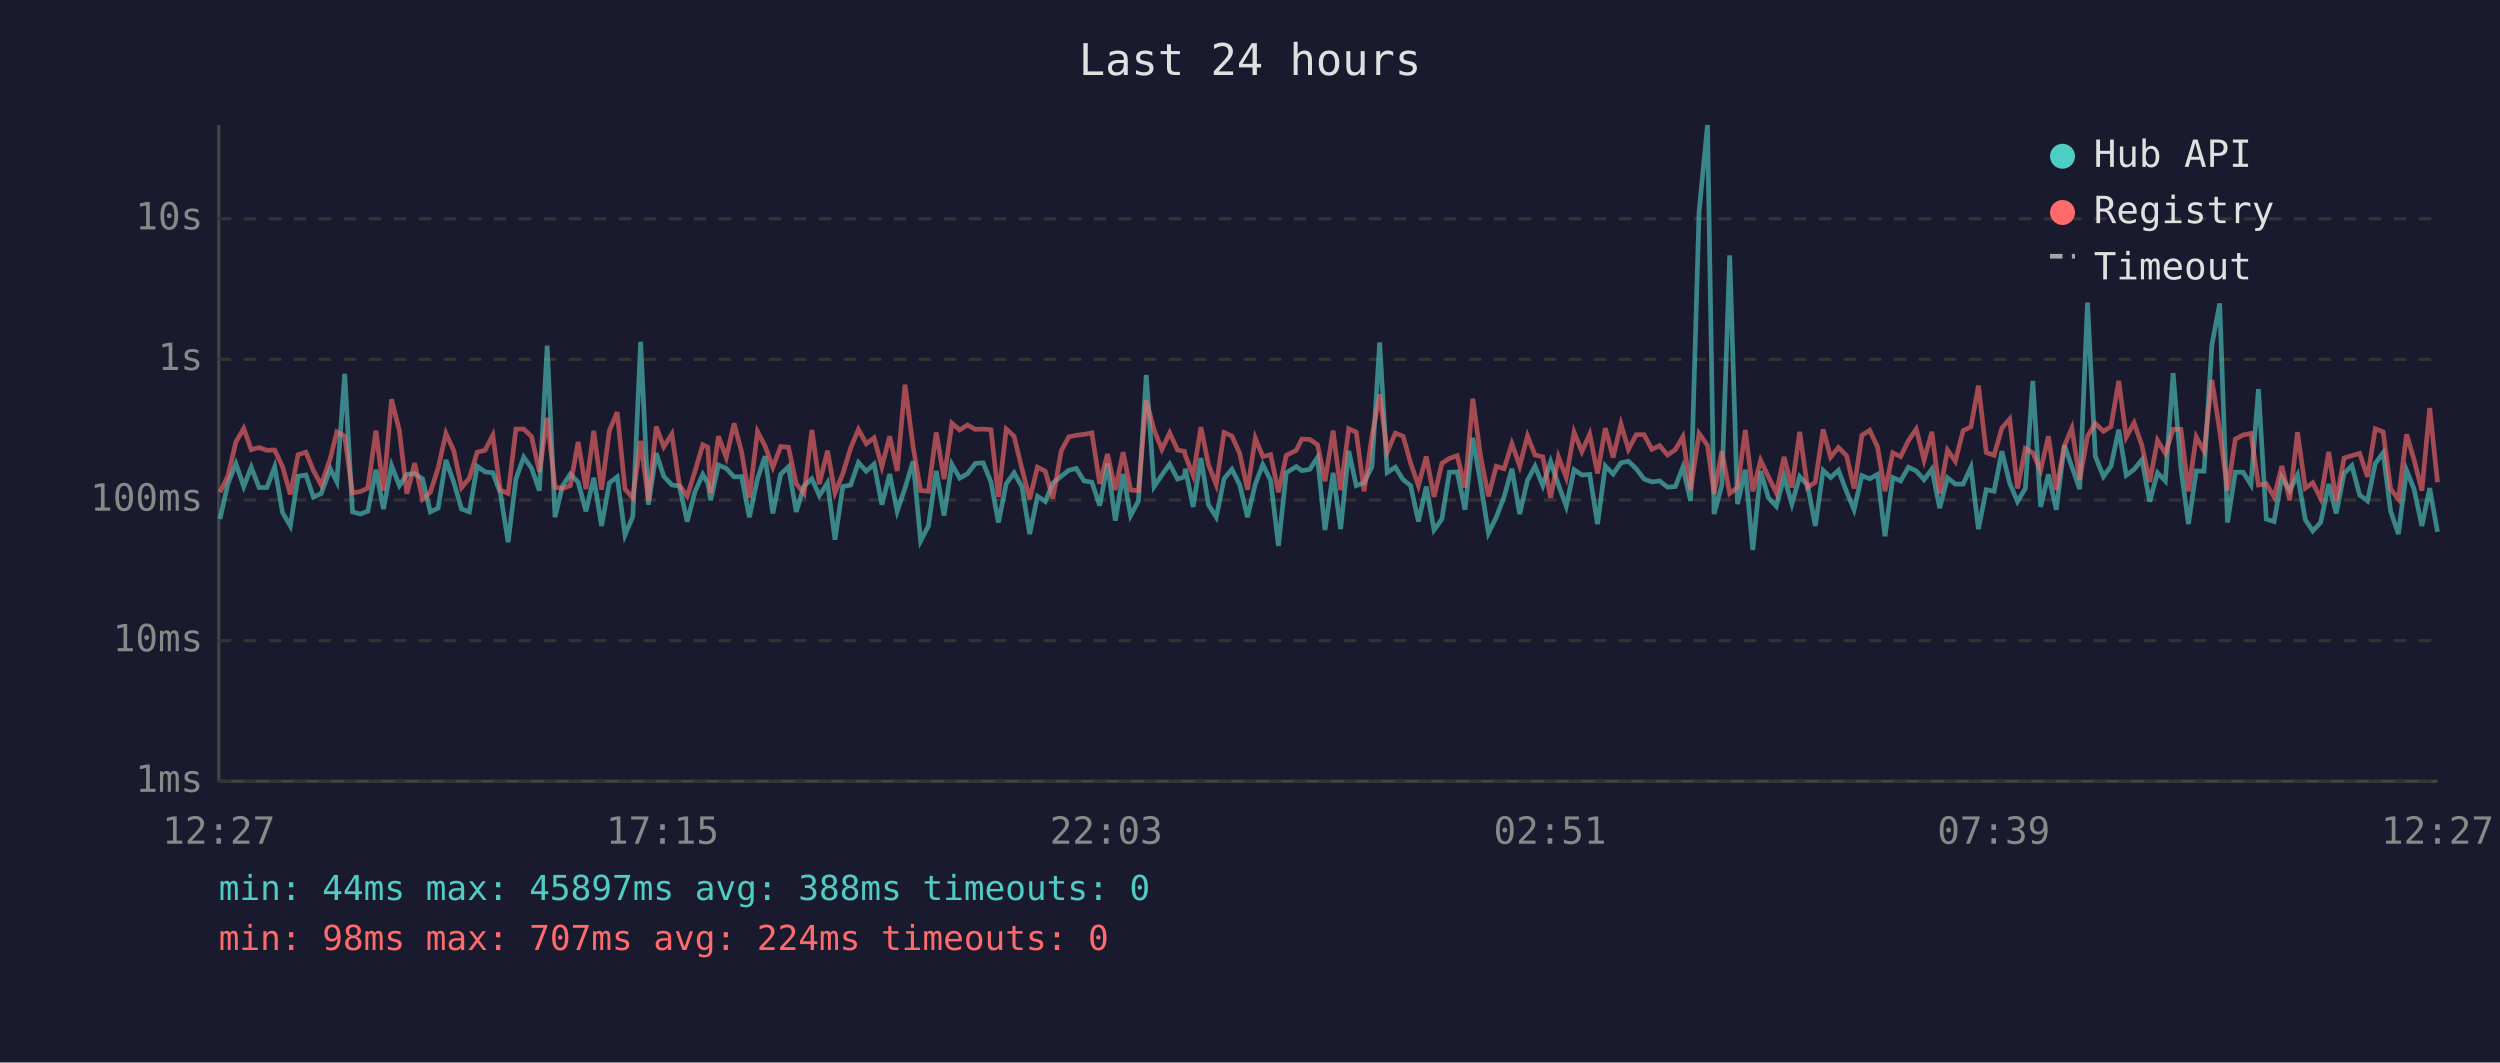
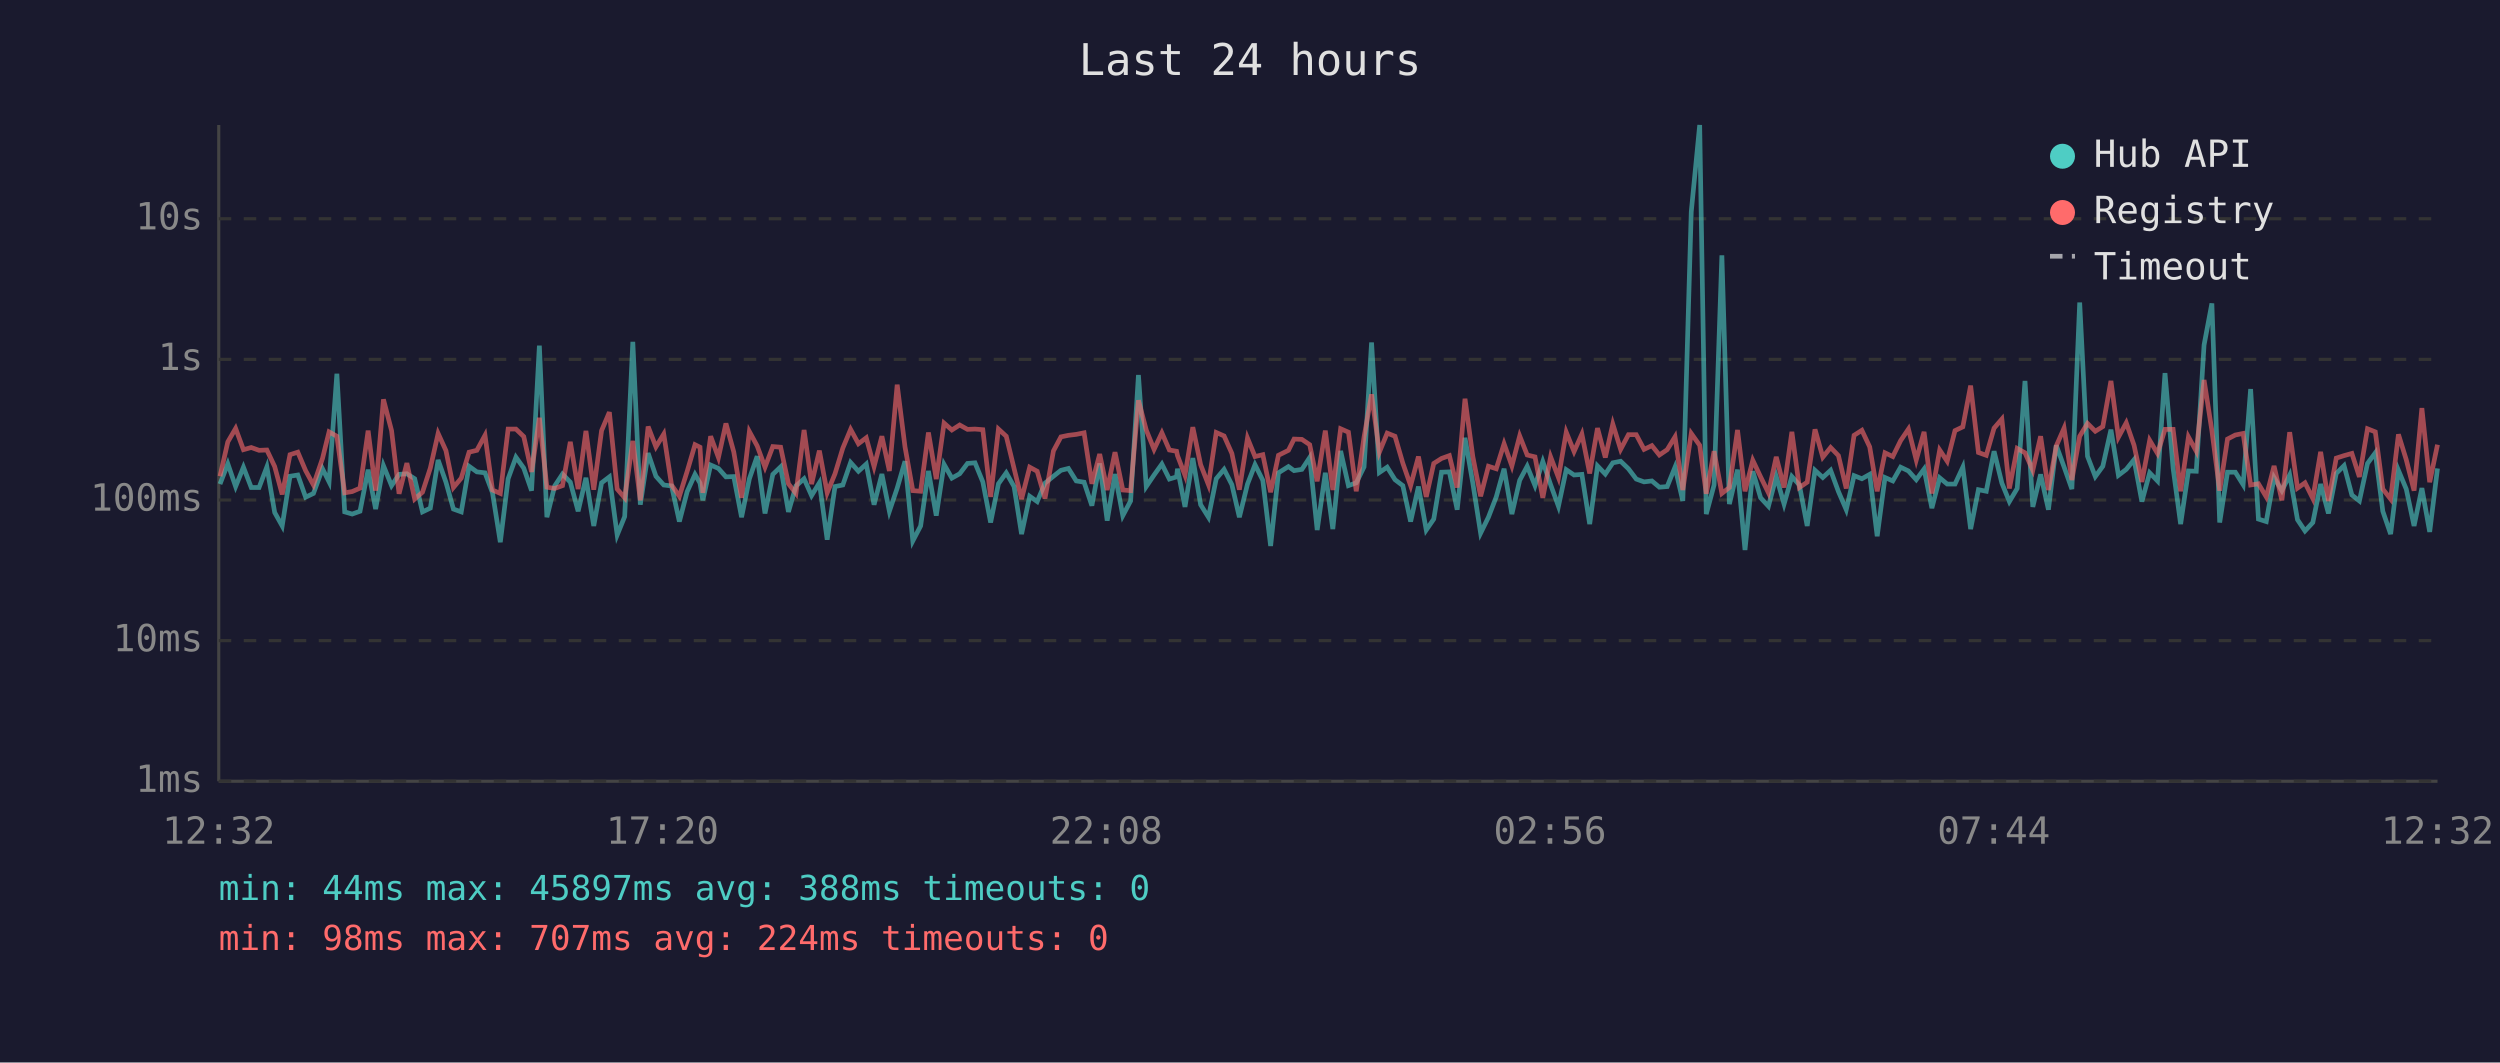
<svg xmlns="http://www.w3.org/2000/svg" viewBox="0 0 800 340" font-family="monospace" font-size="12">
  <rect width="800" height="340" fill="#1a1a2e" />
  <text x="400" y="24" fill="#e0e0e0" font-size="14" text-anchor="middle">Last 24 hours</text>
  <line x1="70" y1="40" x2="70" y2="250" stroke="#444" stroke-width="1" />
  <line x1="70" y1="250" x2="780" y2="250" stroke="#444" stroke-width="1" />
  <line x1="70" y1="250" x2="780" y2="250" stroke="#333" stroke-width="1" stroke-dasharray="4" />
  <text x="65" y="250" fill="#888" text-anchor="end" dominant-baseline="middle">1ms</text>
  <line x1="70" y1="205" x2="780" y2="205" stroke="#333" stroke-width="1" stroke-dasharray="4" />
  <text x="65" y="205" fill="#888" text-anchor="end" dominant-baseline="middle">10ms</text>
  <line x1="70" y1="160" x2="780" y2="160" stroke="#333" stroke-width="1" stroke-dasharray="4" />
  <text x="65" y="160" fill="#888" text-anchor="end" dominant-baseline="middle">100ms</text>
  <line x1="70" y1="115" x2="780" y2="115" stroke="#333" stroke-width="1" stroke-dasharray="4" />
  <text x="65" y="115" fill="#888" text-anchor="end" dominant-baseline="middle">1s</text>
  <line x1="70" y1="70" x2="780" y2="70" stroke="#333" stroke-width="1" stroke-dasharray="4" />
  <text x="65" y="70" fill="#888" text-anchor="end" dominant-baseline="middle">10s</text>
-   <text x="70" y="270" fill="#888" text-anchor="middle">12:27</text>
-   <text x="212" y="270" fill="#888" text-anchor="middle">17:15</text>
-   <text x="354" y="270" fill="#888" text-anchor="middle">22:03</text>
-   <text x="496" y="270" fill="#888" text-anchor="middle">02:51</text>
-   <text x="638" y="270" fill="#888" text-anchor="middle">07:39</text>
-   <text x="780" y="270" fill="#888" text-anchor="middle">12:27</text>
-   <polyline points="70.4,166.1 72.9,154.9 75.5,148.4 78.0,155.7 80.4,149.5 82.9,156.0 85.4,156.0 87.9,149.4 90.4,164.0 92.9,168.3 95.4,152.4 97.9,152.0 100.3,159.1 102.8,157.9 105.7,150.0 107.8,154.2 110.3,119.6 112.8,163.8 115.3,164.5 117.7,163.6 120.3,150.3 122.7,162.9 125.3,149.0 127.8,155.4 130.2,151.8 132.7,151.6 135.2,153.2 137.7,163.8 140.2,162.6 142.7,147.2 145.2,154.3 147.7,162.9 150.2,163.8 152.7,149.2 155.2,151.0 157.7,151.3 160.1,157.7 162.6,173.5 165.1,153.2 167.6,146.3 170.1,149.8 172.6,157.0 175.1,110.6 177.6,165.5 180.0,155.5 182.5,151.7 185.0,154.3 187.5,163.6 190.0,152.9 192.5,168.3 195.0,154.5 197.5,152.6 200.0,171.2 202.5,165.3 205.0,109.4 207.5,161.5 210.0,145.0 212.4,152.4 215.0,155.2 217.4,155.5 219.9,166.9 222.4,157.3 224.9,151.8 226.5,154.6 227.4,160.1 229.9,148.8 232.4,149.9 234.9,152.6 237.3,152.5 239.8,165.5 242.4,153.2 244.8,146.0 247.3,164.3 249.8,151.8 252.3,149.4 254.8,163.8 257.3,155.5 259.8,153.2 262.2,158.6 264.8,154.5 267.2,172.7 269.7,155.7 272.2,155.2 274.7,148.0 277.2,150.8 279.7,148.5 282.2,161.5 284.7,151.7 287.1,163.6 289.6,156.2 292.2,147.6 294.6,173.1 297.1,168.3 299.6,150.7 302.1,165.0 304.6,148.6 307.1,153.0 309.6,151.6 312.1,148.3 314.6,148.1 317.1,154.2 319.5,167.2 322.0,154.8 324.5,151.3 327.0,155.7 329.5,170.9 332.0,158.8 334.5,160.5 336.9,154.6 339.6,152.4 342.0,150.5 344.4,149.9 346.9,153.9 349.4,154.3 351.9,161.8 354.4,148.3 356.9,166.6 359.4,151.7 361.8,165.0 364.3,160.3 366.8,120.0 369.3,155.7 371.8,152.0 374.3,148.5 376.8,153.3 379.0,152.6 379.3,150.0 381.8,162.2 384.3,146.6 386.7,161.5 389.2,165.5 391.7,153.2 394.2,150.2 396.7,155.1 399.2,165.5 401.7,154.9 404.1,148.7 406.6,153.7 409.1,174.7 411.6,151.3 414.8,149.3 416.6,150.6 419.1,150.2 421.6,146.4 424.0,169.6 426.6,151.3 429.0,169.3 431.6,144.3 434.0,155.4 436.5,154.5 439.0,149.4 441.5,109.6 443.9,151.2 446.5,149.5 449.0,153.5 451.4,155.4 453.9,166.9 456.4,155.7 458.9,169.6 461.4,166.1 463.8,151.1 466.3,151.0 468.8,163.1 471.3,140.1 473.8,154.6 476.3,170.6 478.8,165.5 481.3,159.0 483.8,150.0 486.3,164.5 488.8,153.7 491.2,149.2 493.7,155.4 496.2,147.7 498.7,155.1 501.2,162.0 503.7,150.3 506.2,152.0 508.7,151.8 511.2,167.7 513.7,149.1 516.2,151.7 518.7,148.1 521.1,147.6 523.6,150.0 526.1,153.3 528.6,154.2 531.1,153.9 533.6,155.9 536.1,155.7 538.5,149.5 541.0,160.3 543.7,67.8 546.4,40.0 548.5,164.5 551.0,155.2 553.5,81.7 556.0,161.3 558.5,150.3 560.9,176.0 563.4,150.8 565.9,159.3 568.4,162.0 570.9,152.5 573.4,161.3 575.9,152.5 578.4,155.2 580.9,168.3 583.4,150.5 585.8,152.8 588.3,150.5 590.9,157.3 593.3,163.1 595.8,152.2 598.3,153.2 600.8,151.8 603.2,171.6 605.7,152.8 608.2,153.9 610.7,149.5 613.2,150.7 615.7,153.5 618.2,150.1 620.7,162.6 623.2,152.9 625.7,154.9 628.2,154.9 630.7,149.5 633.1,169.3 635.6,156.7 638.1,157.2 640.6,144.4 643.1,154.6 645.6,160.5 648.1,156.3 650.5,121.9 653.0,162.2 655.5,151.8 658.0,163.1 660.6,142.5 663.0,149.4 665.5,156.5 668.0,96.8 670.5,146.0 673.1,152.5 675.5,149.2 678.0,137.5 680.4,152.1 682.9,150.2 685.4,147.1 687.9,160.5 690.4,151.3 692.9,153.9 695.4,119.4 697.9,149.9 700.3,167.7 702.8,150.7 705.3,150.8 707.8,110.4 710.3,97.1 712.8,167.2 715.3,151.1 717.8,151.1 720.3,155.1 722.7,124.5 725.2,166.1 727.7,166.9 730.2,152.8 732.7,157.0 735.2,152.0 737.7,166.3 740.1,169.9 742.6,167.2 745.2,154.9 747.6,164.3 750.1,151.5 752.6,149.0 755.1,158.4 757.6,160.3 760.1,148.3 762.6,144.9 765.0,163.6 767.5,170.9 770.1,150.5 772.5,156.5 775.0,168.3 777.5,156.2 780.0,170.2" fill="none" stroke="#4ecdc4" stroke-width="1.5" opacity="0.6" />
-   <polyline points="70.4,157.5 72.9,152.4 75.5,141.4 78.0,137.1 80.4,143.9 82.9,143.2 85.4,144.1 87.9,144.0 90.4,149.3 92.9,158.2 95.4,145.5 97.9,144.7 100.3,150.6 102.8,155.2 105.7,146.7 107.8,138.2 110.3,139.6 112.8,157.7 115.3,157.3 117.7,156.2 120.3,137.8 122.7,157.0 125.3,127.8 127.8,137.8 130.2,158.0 132.7,148.2 135.2,159.7 137.7,157.5 140.2,149.8 142.7,138.7 145.2,144.2 147.7,156.0 150.2,153.0 152.7,144.7 155.2,144.1 157.7,139.3 160.1,156.8 162.6,157.9 165.1,137.3 167.6,137.3 170.1,139.7 172.6,151.0 175.1,133.7 177.6,155.9 180.0,156.3 182.5,155.4 185.0,141.4 187.5,156.5 190.0,137.9 192.5,156.7 195.0,137.8 197.5,131.9 200.0,156.5 202.5,159.3 205.0,141.1 207.5,160.1 210.0,136.5 212.4,143.0 215.0,138.9 217.4,155.2 219.9,158.8 222.4,150.8 224.9,142.3 226.5,143.1 227.4,157.7 229.9,139.6 232.4,146.4 234.9,135.5 237.3,144.6 239.8,159.3 242.4,138.1 244.8,142.7 247.3,149.5 249.8,142.9 252.3,143.1 254.8,154.8 257.3,157.9 259.8,137.6 262.2,154.9 264.8,144.2 267.2,157.7 269.7,151.6 272.2,143.4 274.7,137.4 277.2,142.0 279.7,140.1 282.2,149.3 284.7,139.6 287.1,150.7 289.6,123.1 292.2,143.0 294.6,157.0 297.1,157.2 299.6,138.4 302.1,153.3 304.6,135.4 307.1,137.6 309.6,136.0 312.1,137.4 314.6,137.3 317.1,137.5 319.5,159.0 322.0,137.3 324.5,139.6 327.0,149.9 329.5,159.7 332.0,149.5 334.5,150.8 336.9,159.5 339.6,144.3 342.0,139.8 344.4,139.3 346.9,139.0 349.4,138.5 351.9,154.8 354.4,145.3 356.9,156.8 359.4,144.7 361.8,156.8 364.3,157.0 366.8,128.1 369.3,137.6 371.8,143.8 374.3,138.5 376.8,144.0 379.0,144.4 379.3,145.8 381.8,152.1 384.3,136.7 386.7,148.7 389.2,155.1 391.7,138.4 394.2,139.5 396.7,145.1 399.2,156.7 401.7,140.2 404.1,146.1 406.6,145.5 409.1,157.5 411.6,145.7 414.8,144.1 416.6,140.5 419.1,140.6 421.6,142.3 424.0,154.0 426.6,137.8 429.0,156.8 431.6,137.2 434.0,138.3 436.5,157.2 439.0,139.8 441.5,126.2 443.9,144.7 446.5,138.6 449.0,139.6 451.4,148.2 453.9,155.4 456.4,146.1 458.9,159.0 461.4,148.3 463.8,146.7 466.3,145.8 468.8,156.0 471.3,127.6 473.8,146.1 476.3,158.8 478.8,149.2 481.3,150.0 483.8,142.0 486.3,149.1 488.8,139.5 491.2,145.6 493.7,146.2 496.2,159.3 498.7,146.2 501.2,152.8 503.7,138.3 506.2,144.5 508.7,138.9 511.2,151.5 513.7,137.0 516.2,146.4 518.7,135.7 521.1,143.8 523.6,139.1 526.1,139.1 528.6,143.8 531.1,142.6 533.6,145.6 536.1,143.9 538.5,139.8 541.0,156.8 543.7,138.7 546.4,142.5 548.5,158.0 551.0,144.4 553.5,157.9 556.0,156.0 558.5,137.6 560.9,157.2 563.4,147.3 565.9,152.6 568.4,157.7 570.9,146.2 573.4,156.0 575.9,138.2 578.4,156.0 580.9,154.3 583.4,137.4 585.8,146.3 588.3,143.2 590.9,145.8 593.3,156.3 595.8,139.3 598.3,137.7 600.8,143.0 603.2,157.2 605.7,144.9 608.2,146.1 610.7,141.0 613.2,137.3 615.7,147.2 618.2,138.2 620.7,157.9 623.2,144.0 625.7,147.6 628.2,137.8 630.7,136.6 633.1,123.4 635.6,144.8 638.1,145.7 640.6,137.0 643.1,134.1 645.6,156.3 648.1,143.5 650.5,144.9 653.0,150.5 655.5,139.6 658.0,156.8 660.6,142.7 663.0,137.0 665.5,153.6 668.0,139.6 670.5,135.5 673.1,138.0 675.5,136.5 678.0,121.9 680.4,139.9 682.9,135.3 685.4,142.5 687.9,154.2 690.4,140.9 692.9,145.1 695.4,137.4 697.9,137.4 700.3,157.2 702.8,139.8 705.3,144.4 707.8,121.6 710.3,137.8 712.8,157.0 715.3,140.5 717.8,139.2 720.3,138.7 722.7,155.2 725.2,154.8 727.7,159.0 730.2,149.1 732.7,160.1 735.2,138.3 737.7,156.2 740.1,154.5 742.6,159.5 745.2,144.6 747.6,160.3 750.1,146.6 752.6,145.8 755.1,145.1 757.6,152.6 760.1,137.2 762.6,138.2 765.0,156.5 767.5,159.7 770.1,139.0 772.5,147.1 775.0,157.0 777.5,130.6 780.0,154.3" fill="none" stroke="#ff6b6b" stroke-width="1.5" opacity="0.6" />
+   <text x="70" y="270" fill="#888" text-anchor="middle">12:32</text>
+   <text x="212" y="270" fill="#888" text-anchor="middle">17:20</text>
+   <text x="354" y="270" fill="#888" text-anchor="middle">22:08</text>
+   <text x="496" y="270" fill="#888" text-anchor="middle">02:56</text>
+   <text x="638" y="270" fill="#888" text-anchor="middle">07:44</text>
+   <text x="780" y="270" fill="#888" text-anchor="middle">12:32</text>
+   <polyline points="70.4,154.9 72.9,148.4 75.4,155.7 77.9,149.5 80.4,156.0 82.9,156.0 85.4,149.4 87.9,164.0 90.3,168.3 92.8,152.4 95.3,152.0 97.8,159.1 100.3,157.9 103.2,150.0 105.3,154.2 107.8,119.6 110.3,163.8 112.7,164.5 115.2,163.6 117.8,150.3 120.2,162.9 122.7,149.0 125.3,155.4 127.7,151.8 130.2,151.6 132.7,153.2 135.2,163.8 137.7,162.6 140.2,147.2 142.7,154.3 145.1,162.9 147.6,163.8 150.1,149.2 152.6,151.0 155.2,151.3 157.6,157.7 160.1,173.5 162.6,153.2 165.1,146.3 167.6,149.8 170.1,157.0 172.6,110.6 175.0,165.5 177.5,155.5 180.0,151.7 182.5,154.3 185.0,163.6 187.5,152.9 190.0,168.3 192.5,154.5 195.0,152.6 197.5,171.2 199.9,165.3 202.5,109.4 204.9,161.5 207.4,145.0 209.9,152.4 212.4,155.2 214.9,155.5 217.4,166.9 219.9,157.3 222.4,151.8 224.0,154.6 224.9,160.1 227.4,148.8 229.9,149.9 232.3,152.6 234.8,152.5 237.3,165.5 239.8,153.2 242.3,146.0 244.8,164.3 247.3,151.8 249.8,149.4 252.3,163.8 254.7,155.5 257.3,153.2 259.7,158.6 262.2,154.5 264.7,172.7 267.2,155.7 269.7,155.2 272.2,148.0 274.7,150.8 277.2,148.5 279.7,161.5 282.2,151.7 284.6,163.6 287.1,156.2 289.6,147.6 292.1,173.1 294.6,168.3 297.1,150.7 299.6,165.0 302.1,148.6 304.6,153.0 307.1,151.6 309.6,148.3 312.0,148.1 314.5,154.2 317.0,167.2 319.5,154.8 322.0,151.3 324.5,155.7 326.9,170.9 329.5,158.8 331.9,160.5 334.4,154.6 337.1,152.4 339.5,150.5 341.9,149.9 344.4,153.9 346.9,154.3 349.4,161.8 351.9,148.3 354.3,166.6 356.8,151.7 359.3,165.0 361.8,160.3 364.3,120.0 366.8,155.7 369.3,152.0 371.8,148.5 374.2,153.3 376.5,152.6 376.8,150.0 379.2,162.2 381.7,146.6 384.2,161.5 386.7,165.5 389.2,153.2 391.7,150.2 394.2,155.1 396.6,165.5 399.2,154.9 401.6,148.7 404.1,153.7 406.6,174.7 409.1,151.3 412.3,149.3 414.1,150.6 416.6,150.2 419.1,146.4 421.5,169.6 424.1,151.3 426.5,169.3 429.0,144.3 431.5,155.4 434.0,154.5 436.5,149.4 438.9,109.6 441.4,151.2 443.9,149.5 446.4,153.5 448.9,155.4 451.4,166.9 453.9,155.7 456.4,169.6 458.8,166.1 461.3,151.1 463.8,151.0 466.3,163.1 468.8,140.1 471.3,154.6 473.8,170.6 476.3,165.5 478.8,159.0 481.3,150.0 483.8,164.5 486.3,153.7 488.7,149.2 491.2,155.4 493.7,147.7 496.2,155.1 498.7,162.0 501.2,150.3 503.7,152.0 506.2,151.8 508.7,167.7 511.2,149.1 513.7,151.7 516.1,148.1 518.6,147.6 521.1,150.0 523.6,153.3 526.1,154.2 528.6,153.9 531.0,155.9 533.5,155.7 536.0,149.5 538.5,160.3 541.2,67.8 543.9,40.0 546.0,164.5 548.5,155.2 551.0,81.7 553.4,161.3 556.0,150.3 558.4,176.0 560.9,150.8 563.4,159.3 565.9,162.0 568.4,152.5 570.9,161.3 573.4,152.5 575.8,155.2 578.3,168.3 580.8,150.5 583.3,152.8 585.8,150.5 588.3,157.3 590.8,163.1 593.3,152.2 595.8,153.2 598.3,151.8 600.7,171.6 603.2,152.8 605.7,153.9 608.2,149.5 610.7,150.7 613.2,153.5 615.7,150.1 618.2,162.6 620.7,152.9 623.1,154.9 625.6,154.9 628.1,149.5 630.6,169.3 633.1,156.7 635.6,157.2 638.1,144.4 640.6,154.6 643.0,160.5 645.5,156.3 648.0,121.9 650.5,162.2 653.0,151.8 655.5,163.1 658.0,142.5 660.5,149.4 663.0,156.5 665.5,96.8 668.0,146.0 670.5,152.5 672.9,149.2 675.5,137.5 677.9,152.1 680.4,150.2 682.9,147.1 685.4,160.5 687.9,151.3 690.4,153.9 692.8,119.4 695.4,149.9 697.8,167.7 700.3,150.7 702.8,150.8 705.3,110.4 707.8,97.1 710.3,167.2 712.8,151.1 715.3,151.1 717.8,155.1 720.2,124.5 722.7,166.1 725.2,166.9 727.7,152.8 730.2,157.0 732.7,152.0 735.2,166.3 737.6,169.9 740.1,167.2 742.6,154.9 745.1,164.3 747.6,151.5 750.1,149.0 752.6,158.4 755.0,160.3 757.6,148.3 760.1,144.9 762.5,163.6 765.0,170.9 767.5,150.5 770.0,156.5 772.5,168.3 775.0,156.2 777.5,170.2 780.0,149.9" fill="none" stroke="#4ecdc4" stroke-width="1.5" opacity="0.6" />
+   <polyline points="70.4,152.4 72.9,141.4 75.4,137.1 77.9,143.9 80.4,143.2 82.9,144.1 85.4,144.0 87.9,149.3 90.3,158.2 92.8,145.5 95.3,144.7 97.8,150.6 100.3,155.2 103.2,146.7 105.3,138.2 107.8,139.6 110.3,157.7 112.7,157.3 115.2,156.2 117.8,137.8 120.2,157.0 122.7,127.8 125.3,137.8 127.7,158.0 130.2,148.2 132.7,159.7 135.2,157.5 137.7,149.8 140.2,138.7 142.7,144.2 145.1,156.0 147.6,153.0 150.1,144.7 152.6,144.1 155.2,139.3 157.6,156.8 160.1,157.9 162.6,137.3 165.1,137.3 167.6,139.7 170.1,151.0 172.6,133.7 175.0,155.9 177.5,156.3 180.0,155.4 182.5,141.4 185.0,156.5 187.5,137.9 190.0,156.7 192.5,137.8 195.0,131.9 197.5,156.5 199.9,159.3 202.5,141.1 204.9,160.1 207.4,136.5 209.9,143.0 212.4,138.9 214.9,155.2 217.4,158.8 219.9,150.8 222.4,142.3 224.0,143.1 224.9,157.7 227.4,139.6 229.9,146.4 232.3,135.5 234.8,144.6 237.3,159.3 239.8,138.1 242.3,142.7 244.8,149.5 247.3,142.9 249.8,143.1 252.3,154.8 254.7,157.9 257.3,137.6 259.7,154.9 262.2,144.2 264.7,157.7 267.2,151.6 269.7,143.4 272.2,137.4 274.7,142.0 277.2,140.1 279.7,149.3 282.2,139.6 284.6,150.7 287.1,123.1 289.6,143.0 292.1,157.0 294.6,157.2 297.1,138.4 299.6,153.3 302.1,135.4 304.6,137.6 307.1,136.0 309.6,137.4 312.0,137.3 314.5,137.5 317.0,159.0 319.5,137.3 322.0,139.6 324.5,149.9 326.9,159.7 329.5,149.5 331.9,150.8 334.4,159.5 337.1,144.3 339.5,139.8 341.9,139.3 344.4,139.0 346.9,138.5 349.4,154.8 351.9,145.3 354.3,156.8 356.8,144.7 359.3,156.8 361.8,157.0 364.3,128.1 366.8,137.6 369.3,143.8 371.8,138.5 374.2,144.0 376.5,144.4 376.8,145.8 379.2,152.1 381.7,136.7 384.2,148.7 386.7,155.1 389.2,138.4 391.7,139.5 394.2,145.1 396.6,156.7 399.2,140.2 401.6,146.1 404.1,145.5 406.6,157.5 409.1,145.7 412.3,144.1 414.1,140.5 416.6,140.6 419.1,142.3 421.5,154.0 424.1,137.8 426.5,156.8 429.0,137.2 431.5,138.3 434.0,157.2 436.5,139.8 438.9,126.2 441.4,144.7 443.9,138.6 446.4,139.6 448.9,148.2 451.4,155.4 453.9,146.1 456.4,159.0 458.8,148.3 461.3,146.7 463.8,145.8 466.3,156.0 468.8,127.6 471.3,146.1 473.8,158.8 476.3,149.2 478.8,150.0 481.3,142.0 483.8,149.1 486.3,139.5 488.7,145.6 491.2,146.2 493.7,159.3 496.2,146.2 498.7,152.8 501.2,138.3 503.7,144.5 506.2,138.9 508.7,151.5 511.2,137.0 513.7,146.4 516.1,135.7 518.6,143.8 521.1,139.1 523.6,139.1 526.1,143.8 528.6,142.6 531.0,145.6 533.5,143.9 536.0,139.8 538.5,156.8 541.2,138.7 543.9,142.5 546.0,158.0 548.5,144.4 551.0,157.9 553.4,156.0 556.0,137.6 558.4,157.2 560.9,147.3 563.4,152.6 565.9,157.7 568.4,146.2 570.9,156.0 573.4,138.2 575.8,156.0 578.3,154.3 580.8,137.4 583.3,146.3 585.8,143.2 588.3,145.8 590.8,156.3 593.3,139.3 595.8,137.7 598.3,143.0 600.7,157.2 603.2,144.9 605.7,146.1 608.2,141.0 610.7,137.3 613.2,147.2 615.7,138.2 618.2,157.9 620.7,144.0 623.1,147.6 625.6,137.8 628.1,136.6 630.6,123.4 633.1,144.8 635.6,145.7 638.1,137.0 640.6,134.1 643.0,156.3 645.5,143.5 648.0,144.9 650.5,150.5 653.0,139.6 655.5,156.8 658.0,142.7 660.5,137.0 663.0,153.6 665.5,139.6 668.0,135.5 670.5,138.0 672.9,136.5 675.5,121.9 677.9,139.9 680.4,135.3 682.9,142.5 685.4,154.2 687.9,140.9 690.4,145.1 692.8,137.4 695.4,137.4 697.8,157.2 700.3,139.8 702.8,144.4 705.3,121.6 707.8,137.8 710.3,157.0 712.8,140.5 715.3,139.2 717.8,138.7 720.2,155.2 722.7,154.8 725.2,159.0 727.7,149.1 730.2,160.1 732.7,138.3 735.2,156.2 737.6,154.5 740.1,159.5 742.6,144.6 745.1,160.3 747.6,146.6 750.1,145.8 752.6,145.1 755.0,152.6 757.6,137.2 760.1,138.2 762.5,156.5 765.0,159.7 767.5,139.0 770.0,147.1 772.5,157.0 775.0,130.6 777.5,154.3 780.0,142.3" fill="none" stroke="#ff6b6b" stroke-width="1.5" opacity="0.6" />
  <circle cx="660" cy="50" r="4" fill="#4ecdc4" />
  <text x="670" y="50" fill="#e0e0e0" dominant-baseline="middle">Hub API</text>
  <circle cx="660" cy="68" r="4" fill="#ff6b6b" />
  <text x="670" y="68" fill="#e0e0e0" dominant-baseline="middle">Registry</text>
  <line x1="656" y1="82" x2="664" y2="82" stroke="#e0e0e0" stroke-width="1.5" stroke-dasharray="4,3" opacity="0.7" />
  <text x="670" y="86" fill="#e0e0e0" dominant-baseline="middle">Timeout</text>
  <text x="70" y="288" fill="#4ecdc4" font-size="11">min: 44ms  max: 45897ms  avg: 388ms  timeouts: 0</text>
  <text x="70" y="304" fill="#ff6b6b" font-size="11">min: 98ms  max: 707ms  avg: 224ms  timeouts: 0</text>
</svg>
